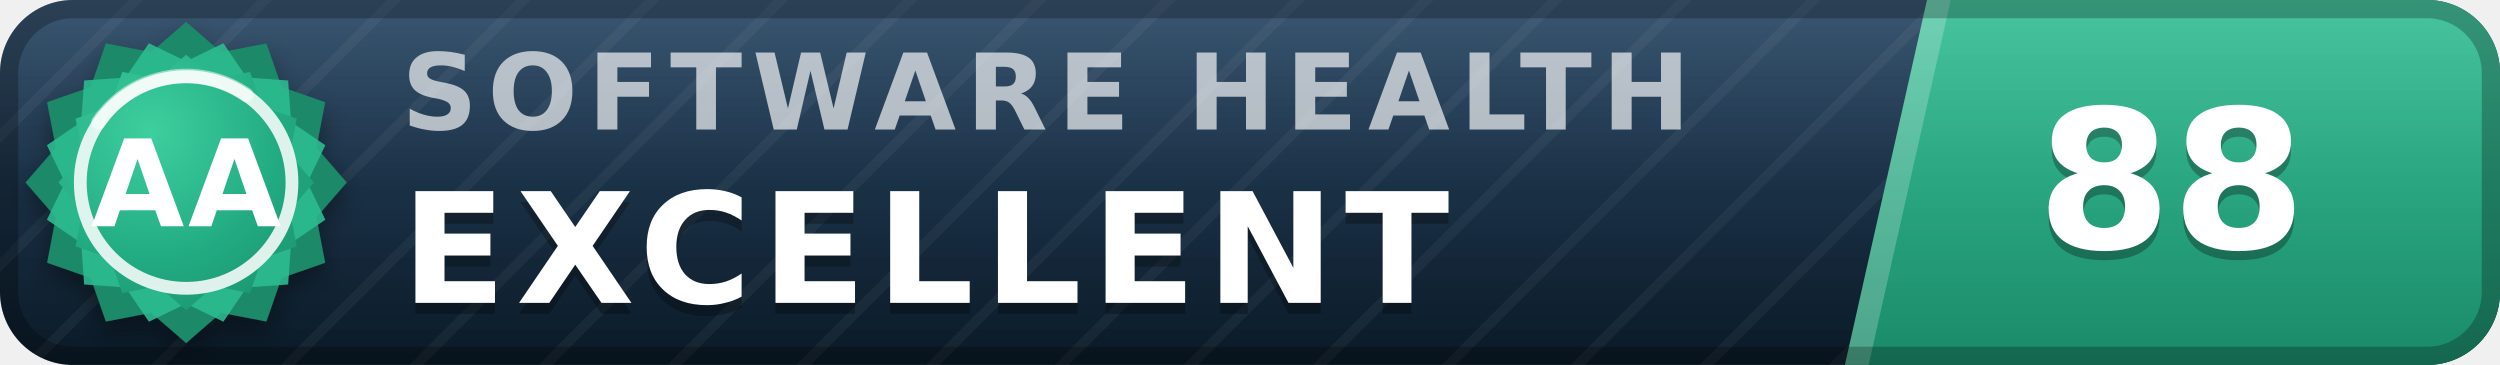
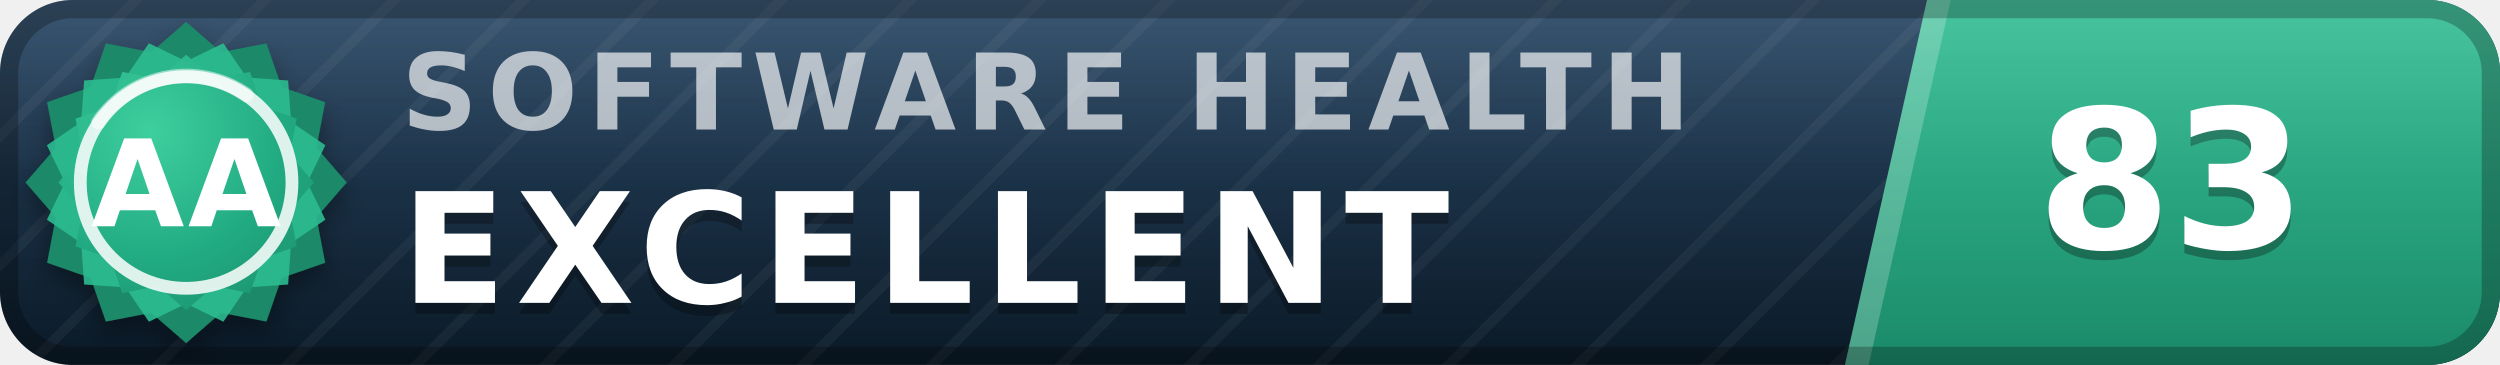
- <svg xmlns="http://www.w3.org/2000/svg" width="137" height="20" viewBox="0 0 137 20" role="img" aria-label="inspect.software software health index 88 of 100, excellent (grade AA)" font-family="Verdana,DejaVu Sans,Geneva,sans-serif">
+ <svg xmlns="http://www.w3.org/2000/svg" width="137" height="20" viewBox="0 0 137 20" role="img" aria-label="inspect.software software health index 83 of 100, excellent (grade AA)" font-family="Verdana,DejaVu Sans,Geneva,sans-serif">
  <defs>
    <linearGradient id="plate" x1="0" y1="0" x2="0" y2="1">
      <stop offset="0" stop-color="#1d3d5c" />
      <stop offset="1" stop-color="#0a1926" />
    </linearGradient>
    <linearGradient id="endplate" x1="0" y1="0" x2="0" y2="1">
      <stop offset="0" stop-color="#2cbc90" />
      <stop offset="1" stop-color="#1a8a68" />
    </linearGradient>
    <linearGradient id="gloss" x1="0" y1="0" x2="0" y2="1">
      <stop offset="0" stop-color="#fff" stop-opacity=".13" />
      <stop offset=".5" stop-color="#fff" stop-opacity=".03" />
      <stop offset="1" stop-color="#fff" stop-opacity="0" />
    </linearGradient>
    <pattern id="guilloche" width="5" height="5" patternUnits="userSpaceOnUse" patternTransform="rotate(45)">
      <line x1="0" y1="0" x2="0" y2="5" stroke="#fff" stroke-opacity=".045" stroke-width="1.1" />
    </pattern>
    <clipPath id="rounded">
      <rect width="137" height="20" rx="4" />
    </clipPath>
    <radialGradient id="sealFace" cx=".36" cy=".3" r=".95">
      <stop offset="0" stop-color="#3ecf9e" />
      <stop offset=".55" stop-color="#21aa81" />
      <stop offset="1" stop-color="#1a8a68" />
    </radialGradient>
    <filter id="sealShadow" x="-40%" y="-40%" width="180%" height="180%">
      <feDropShadow dx="0" dy="0.7" stdDeviation="0.7" flood-color="#000" flood-opacity="0.38" />
    </filter>
  </defs>
  <g clip-path="url(#rounded)">
    <rect width="137" height="20" fill="url(#plate)" />
    <rect width="137" height="20" fill="url(#guilloche)" />
    <polygon points="105.6,0 137,0 137,20 101.1,20" fill="url(#endplate)" />
    <polygon points="105.6,0 106.9,0 102.4,20 101.1,20" fill="#fff" fill-opacity=".22" />
    <text x="22.0" y="7.1" font-size="5.8" letter-spacing="0.55" fill="#fff" fill-opacity=".66" font-weight="bold" textLength="76.3" lengthAdjust="spacing">SOFTWARE HEALTH</text>
    <text x="22.0" y="17.2" font-size="8.4" fill="#000" fill-opacity=".3" font-weight="bold" letter-spacing="0.55" textLength="65.1" lengthAdjust="spacing">EXCELLENT</text>
    <text x="22.0" y="16.6" font-size="8.4" fill="#fff" font-weight="bold" letter-spacing="0.55" textLength="65.1" lengthAdjust="spacing">EXCELLENT</text>
-     <text x="119.0" y="14.1" font-size="10.6" fill="#000" fill-opacity=".3" font-weight="bold" text-anchor="middle">88</text>
-     <text x="119.0" y="13.6" font-size="10.6" fill="#fff" font-weight="bold" text-anchor="middle">88</text>
+     <text x="119.0" y="14.1" font-size="10.6" fill="#000" fill-opacity=".3" font-weight="bold" text-anchor="middle">83</text>
+     <text x="119.0" y="13.6" font-size="10.6" fill="#fff" font-weight="bold" text-anchor="middle">83</text>
    <rect width="137" height="20" fill="url(#gloss)" />
  </g>
  <rect x=".5" y=".5" width="136" height="19" rx="3.5" fill="none" stroke="#000" stroke-opacity=".25" />
  <g filter="url(#sealShadow)">
    <path d="M10.20 1.20 L12.11 2.86 L14.60 2.38 L15.43 4.77 L17.82 5.60 L17.34 8.09 L19.00 10.00 L17.34 11.91 L17.82 14.40 L15.43 15.23 L14.60 17.62 L12.11 17.14 L10.20 18.80 L8.29 17.14 L5.80 17.62 L4.97 15.23 L2.58 14.40 L3.06 11.91 L1.40 10.00 L3.06 8.09 L2.58 5.60 L4.97 4.77 L5.80 2.38 L8.29 2.86 L10.20 1.20 Z" fill="#1a8a68" />
  </g>
  <path d="M12.24 2.37 L13.52 4.25 L15.79 4.41 L15.95 6.68 L17.83 7.96 L16.84 10.00 L17.83 12.04 L15.95 13.32 L15.79 15.59 L13.52 15.75 L12.24 17.63 L10.20 16.64 L8.16 17.63 L6.88 15.75 L4.61 15.59 L4.45 13.32 L2.57 12.04 L3.56 10.00 L2.57 7.96 L4.45 6.68 L4.61 4.41 L6.88 4.25 L8.16 2.37 L10.20 3.36 L12.24 2.37 Z" fill="#2cbc90" fill-opacity=".9" />
  <path d="M10.20 3.00 L11.72 4.32 L13.70 3.94 L14.36 5.84 L16.26 6.50 L15.88 8.48 L17.20 10.00 L15.88 11.52 L16.26 13.50 L14.36 14.16 L13.70 16.06 L11.72 15.68 L10.20 17.00 L8.68 15.68 L6.70 16.06 L6.04 14.16 L4.14 13.50 L4.52 11.52 L3.20 10.00 L4.52 8.48 L4.14 6.50 L6.04 5.84 L6.70 3.94 L8.68 4.32 L10.20 3.00 Z" fill="url(#sealFace)" />
  <circle cx="10.2" cy="10.0" r="5.8" fill="none" stroke="#fff" stroke-opacity=".85" stroke-width=".7" />
  <path d="M5.4 6.7 A5.8 5.8 0 0 1 13.5 5.2" stroke="#fff" stroke-opacity=".5" stroke-width=".8" fill="none" stroke-linecap="round" />
  <text x="10.2" y="12.4" font-size="6.6" fill="#fff" font-weight="bold" text-anchor="middle" letter-spacing=".2">AA</text>
</svg>
